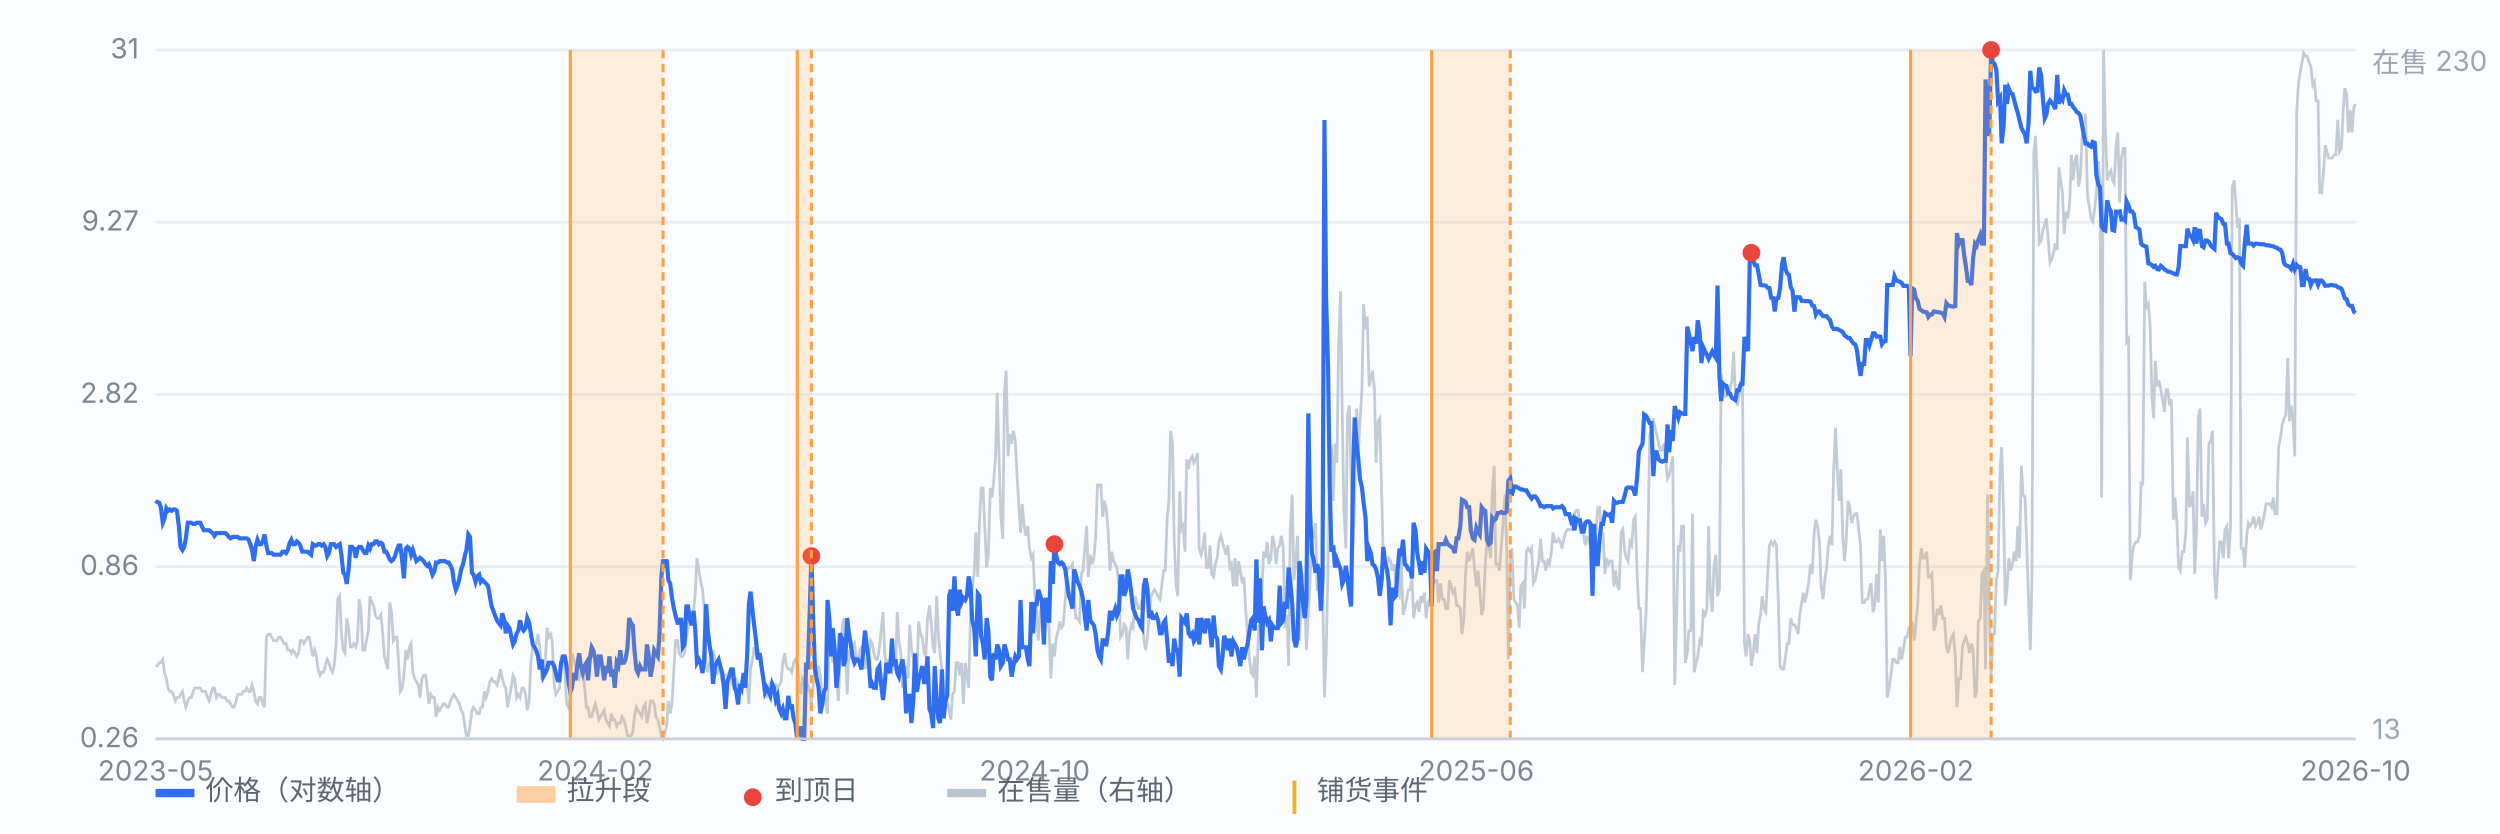
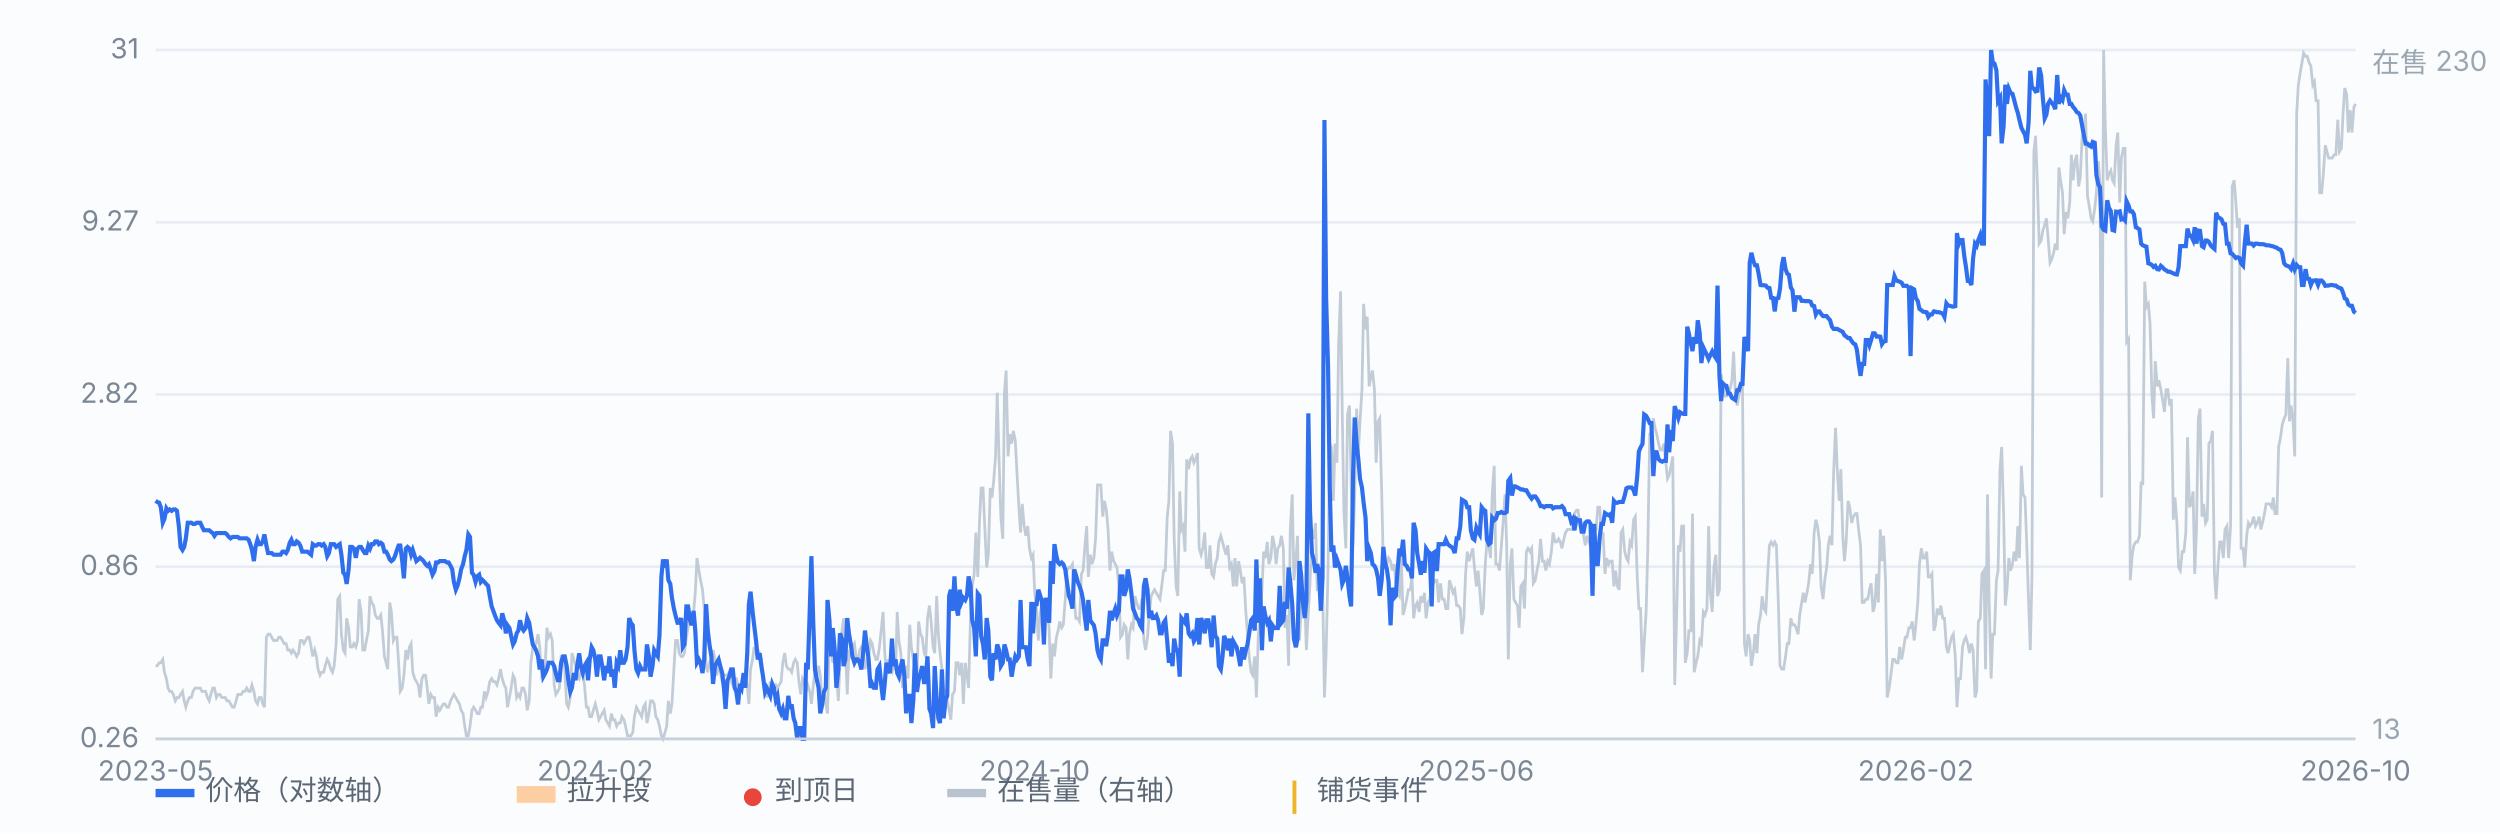
<svg xmlns="http://www.w3.org/2000/svg" viewBox="0 0 900 300" preserveAspectRatio="xMidYMid meet" style="width:100%;max-width:900px;height:auto;display:block" font-family="-apple-system,Segoe UI,Microsoft YaHei,sans-serif" font-size="10">
  <rect x="0" y="0" width="900" height="300" fill="#fbfcfe" />
  <line x1="56" y1="266.0" x2="848" y2="266.0" stroke="#e8edf5" stroke-width="1" />
  <text x="50" y="269.0" text-anchor="end" fill="#7b8794">0.26</text>
  <line x1="56" y1="204.0" x2="848" y2="204.0" stroke="#e8edf5" stroke-width="1" />
  <text x="50" y="207.0" text-anchor="end" fill="#7b8794">0.86</text>
  <line x1="56" y1="142.0" x2="848" y2="142.0" stroke="#e8edf5" stroke-width="1" />
  <text x="50" y="145.0" text-anchor="end" fill="#7b8794">2.82</text>
  <line x1="56" y1="80.0" x2="848" y2="80.0" stroke="#e8edf5" stroke-width="1" />
  <text x="50" y="83.0" text-anchor="end" fill="#7b8794">9.27</text>
  <line x1="56" y1="18.0" x2="848" y2="18.0" stroke="#e8edf5" stroke-width="1" />
  <text x="50" y="21.0" text-anchor="end" fill="#7b8794">31</text>
  <path d="M56.0 239.7 L56.6 239.7 L57.3 238.6 L57.9 238.6 L58.6 237.4 L59.2 242.0 L59.9 244.3 L60.5 247.7 L61.1 248.9 L61.8 248.9 L62.4 250.0 L63.1 252.3 L63.7 251.1 L64.4 251.1 L65.0 250.0 L65.7 248.9 L66.3 252.3 L66.9 254.6 L67.6 252.3 L68.2 251.1 L68.9 251.1 L69.5 248.9 L70.2 247.7 L70.8 247.7 L71.4 247.7 L72.1 247.7 L72.7 248.9 L73.4 248.9 L74.0 248.9 L74.7 251.1 L75.3 252.3 L75.9 250.0 L76.6 247.7 L77.2 247.7 L77.9 251.1 L78.5 250.0 L79.2 250.0 L79.8 251.1 L80.4 251.1 L81.1 251.1 L81.7 252.3 L82.4 252.3 L83.0 253.4 L83.7 254.6 L84.3 254.6 L85.0 252.3 L85.6 250.0 L86.2 250.0 L86.9 250.0 L87.5 248.9 L88.2 248.9 L88.8 247.7 L89.5 248.9 L90.1 248.9 L90.7 246.6 L91.4 248.9 L92.0 252.3 L92.7 253.4 L93.3 251.1 L94.0 251.1 L94.6 253.4 L95.2 254.6 L95.9 229.4 L96.5 228.3 L97.2 228.3 L97.8 229.4 L98.5 230.6 L99.1 230.6 L99.7 230.6 L100.4 229.4 L101.0 229.4 L101.7 230.6 L102.3 231.7 L103.0 231.7 L103.6 234.0 L104.3 234.0 L104.9 235.1 L105.5 234.0 L106.2 235.1 L106.8 236.3 L107.5 235.1 L108.1 230.6 L108.8 230.6 L109.4 231.7 L110.0 230.6 L110.7 229.4 L111.3 229.4 L112.0 232.9 L112.6 236.3 L113.3 234.0 L113.9 236.3 L114.5 240.9 L115.2 243.1 L115.8 242.0 L116.5 242.0 L117.1 239.7 L117.8 237.4 L118.4 238.6 L119.1 240.9 L119.7 242.0 L120.3 239.7 L121.0 231.7 L121.6 215.7 L122.3 214.6 L122.9 228.3 L123.6 234.0 L124.2 235.1 L124.8 222.6 L125.5 226.0 L126.1 232.9 L126.8 232.9 L127.4 231.7 L128.1 232.9 L128.7 230.6 L129.3 215.7 L130.0 220.3 L130.6 234.0 L131.3 234.0 L131.9 230.6 L132.6 227.1 L133.2 214.6 L133.8 216.9 L134.5 218.0 L135.1 221.4 L135.8 222.6 L136.4 222.6 L137.1 221.4 L137.7 227.1 L138.4 236.3 L139.0 238.6 L139.6 240.9 L140.3 216.9 L140.9 220.3 L141.6 230.6 L142.2 229.4 L142.9 229.4 L143.5 238.6 L144.1 248.9 L144.8 247.7 L145.4 243.1 L146.1 234.0 L146.7 237.4 L147.4 232.9 L148.0 231.7 L148.6 242.0 L149.3 244.3 L149.9 245.4 L150.6 246.6 L151.2 251.1 L151.9 244.3 L152.5 243.1 L153.2 243.1 L153.8 247.7 L154.4 253.4 L155.1 250.0 L155.7 251.1 L156.4 251.1 L157.0 258.0 L157.7 254.6 L158.3 255.7 L158.9 254.6 L159.6 253.4 L160.2 253.4 L160.9 254.6 L161.5 254.6 L162.2 252.3 L162.8 251.1 L163.4 250.0 L164.1 251.1 L164.7 252.3 L165.4 253.4 L166.0 255.7 L166.7 256.9 L167.3 261.4 L167.9 264.9 L168.6 264.9 L169.2 261.4 L169.9 255.7 L170.5 254.6 L171.2 255.7 L171.8 256.9 L172.5 256.9 L173.1 254.6 L173.7 254.6 L174.4 248.9 L175.0 251.1 L175.7 248.9 L176.3 245.4 L177.0 244.3 L177.6 245.4 L178.2 245.4 L178.9 246.6 L179.5 244.3 L180.2 240.9 L180.8 244.3 L181.5 246.6 L182.1 247.7 L182.7 254.6 L183.4 251.1 L184.0 247.7 L184.7 243.1 L185.3 244.3 L186.0 251.1 L186.6 250.0 L187.2 251.1 L187.9 247.7 L188.5 247.7 L189.2 250.0 L189.8 255.7 L190.5 252.3 L191.1 238.6 L191.8 232.9 L192.4 232.9 L193.0 231.7 L193.7 228.3 L194.3 232.9 L195.0 243.1 L195.6 242.0 L196.3 238.6 L196.9 226.0 L197.5 229.4 L198.2 228.3 L198.8 230.6 L199.5 246.6 L200.1 250.0 L200.8 248.9 L201.4 247.7 L202.0 236.3 L202.7 236.3 L203.3 240.9 L204.0 253.4 L204.6 254.6 L205.3 251.1 L205.9 235.1 L206.6 237.4 L207.2 239.7 L207.8 243.1 L208.5 244.3 L209.1 242.0 L209.8 242.0 L210.4 246.6 L211.1 254.6 L211.7 254.6 L212.3 258.0 L213.0 258.0 L213.6 255.7 L214.3 253.4 L214.9 255.7 L215.6 259.1 L216.2 258.0 L216.8 256.9 L217.5 255.7 L218.1 259.1 L218.8 260.3 L219.4 261.4 L220.1 256.9 L220.7 259.1 L221.3 259.1 L222.0 261.4 L222.6 260.3 L223.3 260.3 L223.9 258.0 L224.6 259.1 L225.2 261.4 L225.9 264.9 L226.5 264.9 L227.1 264.9 L227.8 263.7 L228.4 258.0 L229.1 254.6 L229.7 255.7 L230.4 256.9 L231.0 258.0 L231.6 254.6 L232.3 253.4 L232.9 260.3 L233.6 256.9 L234.2 252.3 L234.9 252.3 L235.5 253.4 L236.1 258.0 L236.8 259.1 L237.4 261.4 L238.1 264.9 L238.7 266.0 L239.4 263.7 L240.0 261.4 L240.6 252.3 L241.3 256.9 L241.9 253.4 L242.6 240.9 L243.2 230.6 L243.9 230.6 L244.5 235.1 L245.2 236.3 L245.8 236.3 L246.4 235.1 L247.1 229.4 L247.7 226.0 L248.4 221.4 L249.0 221.4 L249.7 220.3 L250.3 213.4 L250.9 200.9 L251.6 205.4 L252.2 208.9 L252.9 212.3 L253.5 219.1 L254.2 239.7 L254.8 242.0 L255.4 238.6 L256.1 237.4 L256.7 234.0 L257.4 237.4 L258.0 243.1 L258.7 239.7 L259.3 242.0 L260.0 245.4 L260.6 243.1 L261.2 243.1 L261.9 243.1 L262.5 242.0 L263.2 245.4 L263.8 246.6 L264.5 244.3 L265.1 244.3 L265.7 246.6 L266.4 248.9 L267.0 245.4 L267.7 245.4 L268.3 244.3 L269.0 246.6 L269.6 253.4 L270.2 240.9 L270.9 237.4 L271.5 232.9 L272.2 235.1 L272.8 234.0 L273.5 235.1 L274.1 237.4 L274.7 244.3 L275.4 247.7 L276.0 251.1 L276.7 248.9 L277.3 245.4 L278.0 247.7 L278.6 247.7 L279.3 246.6 L279.9 247.7 L280.5 246.6 L281.2 245.4 L281.8 238.6 L282.5 235.1 L283.1 239.7 L283.8 240.9 L284.4 240.9 L285.0 242.0 L285.7 238.6 L286.3 237.4 L287.0 238.6 L287.6 245.4 L288.3 250.0 L288.9 244.3 L289.5 245.4 L290.2 248.9 L290.8 246.6 L291.5 248.9 L292.1 253.4 L292.8 246.6 L293.4 240.9 L294.1 243.1 L294.7 239.7 L295.3 243.1 L296.0 252.3 L296.6 248.9 L297.3 253.4 L297.9 256.9 L298.6 228.3 L299.2 232.9 L299.8 238.6 L300.5 234.0 L301.1 242.0 L301.8 252.3 L302.4 238.6 L303.1 227.1 L303.7 222.6 L304.3 231.7 L305.0 250.0 L305.6 235.1 L306.3 236.3 L306.9 232.9 L307.6 231.7 L308.2 236.3 L308.8 238.6 L309.5 234.0 L310.1 232.9 L310.8 234.0 L311.4 240.9 L312.1 237.4 L312.7 237.4 L313.4 230.6 L314.0 231.7 L314.6 235.1 L315.3 237.4 L315.9 237.4 L316.6 232.9 L317.2 227.1 L317.9 220.3 L318.5 235.1 L319.1 240.9 L319.8 237.4 L320.4 240.9 L321.1 242.0 L321.7 239.7 L322.4 240.9 L323.0 220.3 L323.6 230.6 L324.3 235.1 L324.9 247.7 L325.6 243.1 L326.2 239.7 L326.9 244.3 L327.5 224.9 L328.1 232.9 L328.8 237.4 L329.4 240.9 L330.1 244.3 L330.7 223.7 L331.4 228.3 L332.0 229.4 L332.7 235.1 L333.3 236.3 L333.9 222.6 L334.6 218.0 L335.2 223.7 L335.9 232.9 L336.5 235.1 L337.2 214.6 L337.8 228.3 L338.4 235.1 L339.1 240.9 L339.7 247.7 L340.4 248.9 L341.0 252.3 L341.7 255.7 L342.3 259.1 L342.9 250.0 L343.6 248.9 L344.2 238.6 L344.9 238.6 L345.5 243.1 L346.2 238.6 L346.8 253.4 L347.5 238.6 L348.1 243.1 L348.7 247.7 L349.4 221.4 L350.0 211.1 L350.7 206.6 L351.3 191.7 L352.0 207.7 L352.6 188.3 L353.2 175.7 L353.9 175.7 L354.5 189.4 L355.2 204.3 L355.8 199.7 L356.5 175.7 L357.1 179.1 L357.7 173.4 L358.4 164.3 L359.0 141.4 L359.7 166.6 L360.3 186.0 L361.0 194.0 L361.6 141.4 L362.2 133.4 L362.9 164.3 L363.5 156.3 L364.2 159.7 L364.8 155.1 L365.5 158.6 L366.1 170.0 L366.8 182.6 L367.4 191.7 L368.0 181.4 L368.7 189.4 L369.3 192.9 L370.0 189.4 L370.6 197.4 L371.3 200.9 L371.9 199.7 L372.5 213.4 L373.2 220.3 L373.8 230.6 L374.5 220.3 L375.1 218.0 L375.8 219.1 L376.4 220.3 L377.0 215.7 L377.7 227.1 L378.3 244.3 L379.0 231.7 L379.6 236.3 L380.3 229.4 L380.9 227.1 L381.5 223.7 L382.2 226.0 L382.8 224.9 L383.5 215.7 L384.1 205.4 L384.8 204.3 L385.4 204.3 L386.1 203.1 L386.7 214.6 L387.3 222.6 L388.0 222.6 L388.6 223.7 L389.3 206.6 L389.9 205.4 L390.6 196.3 L391.2 189.4 L391.8 207.7 L392.5 199.7 L393.1 203.1 L393.8 200.9 L394.4 194.0 L395.1 174.6 L395.7 174.6 L396.3 174.6 L397.0 186.0 L397.6 180.3 L398.3 183.7 L398.9 190.6 L399.6 205.4 L400.2 198.6 L400.9 202.0 L401.5 203.1 L402.1 204.3 L402.8 211.1 L403.4 229.4 L404.1 228.3 L404.7 224.9 L405.4 226.0 L406.0 237.4 L406.6 228.3 L407.3 224.9 L407.9 226.0 L408.6 214.6 L409.2 216.9 L409.9 219.1 L410.5 219.1 L411.1 215.7 L411.8 230.6 L412.4 234.0 L413.1 229.4 L413.7 221.4 L414.4 214.6 L415.0 213.4 L415.6 212.3 L416.3 213.4 L416.9 214.6 L417.6 215.7 L418.2 211.1 L418.9 205.4 L419.5 205.4 L420.2 186.0 L420.8 180.3 L421.4 155.1 L422.1 159.7 L422.7 194.0 L423.4 211.1 L424.0 214.6 L424.7 176.9 L425.3 190.6 L425.9 189.4 L426.6 198.6 L427.2 165.4 L427.9 168.9 L428.5 165.4 L429.2 164.3 L429.8 166.6 L430.4 165.4 L431.1 163.1 L431.7 197.4 L432.4 199.7 L433.0 197.4 L433.7 191.7 L434.3 204.3 L435.0 204.3 L435.6 196.3 L436.2 206.6 L436.9 207.7 L437.5 203.1 L438.2 200.9 L438.8 195.1 L439.5 192.9 L440.1 195.1 L440.7 197.4 L441.4 199.7 L442.0 196.3 L442.7 204.3 L443.3 203.1 L444.0 211.1 L444.6 200.9 L445.2 211.1 L445.9 202.0 L446.5 205.4 L447.2 210.0 L447.8 207.7 L448.5 220.3 L449.1 228.3 L449.7 236.3 L450.4 242.0 L451.0 243.1 L451.7 236.3 L452.3 251.1 L453.0 228.3 L453.6 222.6 L454.3 212.3 L454.9 198.6 L455.5 200.9 L456.2 195.1 L456.8 203.1 L457.5 200.9 L458.1 192.9 L458.8 196.3 L459.4 203.1 L460.0 197.4 L460.7 196.3 L461.3 192.9 L462.0 197.4 L462.6 226.0 L463.3 221.4 L463.9 239.7 L464.5 190.6 L465.2 178.0 L465.8 208.9 L466.5 202.0 L467.1 192.9 L467.8 230.6 L468.4 219.1 L469.0 220.3 L469.7 215.7 L470.3 234.0 L471.0 220.3 L471.6 210.0 L472.3 190.6 L472.9 194.0 L473.6 188.3 L474.2 212.3 L474.8 212.3 L475.5 204.3 L476.1 208.9 L476.8 251.1 L477.4 235.1 L478.1 204.3 L478.7 159.7 L479.3 160.9 L480.0 180.3 L480.6 159.7 L481.3 166.6 L481.9 124.3 L482.6 104.9 L483.2 148.3 L483.8 183.7 L484.5 197.4 L485.1 149.4 L485.8 146.0 L486.4 173.4 L487.1 196.3 L487.7 178.0 L488.4 147.1 L489.0 163.1 L489.6 151.7 L490.3 140.3 L490.9 109.4 L491.6 118.6 L492.2 114.0 L492.9 139.1 L493.5 135.7 L494.1 133.4 L494.8 140.3 L495.4 166.6 L496.1 151.7 L496.7 150.6 L497.4 176.9 L498.0 203.1 L498.6 203.1 L499.3 203.1 L499.9 200.9 L500.6 202.0 L501.2 205.4 L501.9 203.1 L502.5 210.0 L503.1 213.4 L503.8 214.6 L504.4 199.7 L505.1 221.4 L505.7 219.1 L506.4 215.7 L507.0 212.3 L507.7 212.3 L508.3 207.7 L508.9 222.6 L509.6 218.0 L510.2 216.9 L510.9 220.3 L511.5 214.6 L512.2 216.9 L512.8 213.4 L513.4 222.6 L514.1 216.9 L514.7 215.7 L515.4 211.1 L516.0 210.0 L516.7 208.9 L517.3 208.9 L517.9 216.9 L518.6 210.0 L519.2 215.7 L519.9 215.7 L520.5 219.1 L521.2 219.1 L521.8 208.9 L522.5 211.1 L523.1 213.4 L523.7 212.3 L524.4 218.0 L525.0 218.0 L525.7 219.1 L526.3 228.3 L527.0 222.6 L527.6 206.6 L528.2 198.6 L528.9 202.0 L529.5 199.7 L530.2 197.4 L530.8 204.3 L531.5 211.1 L532.1 205.4 L532.7 212.3 L533.4 221.4 L534.0 219.1 L534.7 203.1 L535.3 195.1 L536.0 196.3 L536.6 200.9 L537.2 178.0 L537.9 167.7 L538.5 203.1 L539.2 203.1 L539.8 205.4 L540.5 196.3 L541.1 188.3 L541.8 178.0 L542.4 196.3 L543.0 237.4 L543.7 203.1 L544.3 197.4 L545.0 215.7 L545.6 216.9 L546.3 218.0 L546.9 226.0 L547.5 211.1 L548.2 210.0 L548.8 219.1 L549.5 198.6 L550.1 197.4 L550.8 198.6 L551.4 197.4 L552.0 210.0 L552.7 208.9 L553.3 205.4 L554.0 202.0 L554.6 194.0 L555.3 202.0 L555.9 202.0 L556.5 205.4 L557.2 202.0 L557.8 203.1 L558.5 198.6 L559.1 191.7 L559.8 195.1 L560.4 195.1 L561.1 194.0 L561.7 195.1 L562.3 197.4 L563.0 194.0 L563.6 191.7 L564.3 190.6 L564.9 190.6 L565.6 190.6 L566.2 190.6 L566.8 184.9 L567.5 183.7 L568.1 183.7 L568.8 189.4 L569.4 189.4 L570.1 192.9 L570.7 196.3 L571.3 192.9 L572.0 195.1 L572.6 194.0 L573.3 191.7 L573.9 191.7 L574.6 190.6 L575.2 182.6 L575.9 182.6 L576.5 194.0 L577.1 191.7 L577.8 206.6 L578.4 200.9 L579.1 203.1 L579.7 202.0 L580.4 202.0 L581.0 211.1 L581.6 205.4 L582.3 211.1 L582.9 212.3 L583.6 191.7 L584.2 190.6 L584.9 198.6 L585.5 200.9 L586.1 202.0 L586.8 195.1 L587.4 196.3 L588.1 187.1 L588.7 186.0 L589.4 207.7 L590.0 219.1 L590.6 219.1 L591.3 242.0 L591.9 231.7 L592.6 220.3 L593.2 197.4 L593.9 156.3 L594.5 155.1 L595.2 150.6 L595.8 154.0 L596.4 156.3 L597.1 159.7 L597.7 162.0 L598.4 162.0 L599.0 159.7 L599.7 166.6 L600.3 172.3 L600.9 171.1 L601.6 167.7 L602.2 164.3 L602.9 246.6 L603.5 224.9 L604.2 196.3 L604.8 198.6 L605.4 189.4 L606.1 189.4 L606.7 238.6 L607.4 235.1 L608.0 227.1 L608.7 227.1 L609.3 184.9 L609.9 242.0 L610.6 238.6 L611.2 236.3 L611.9 230.6 L612.5 231.7 L613.2 220.3 L613.8 221.4 L614.5 219.1 L615.1 189.4 L615.7 213.4 L616.4 220.3 L617.0 204.3 L617.7 199.7 L618.3 214.6 L619.0 212.3 L619.6 134.6 L620.2 139.1 L620.9 142.6 L621.5 142.6 L622.2 141.4 L622.8 140.3 L623.5 136.9 L624.1 126.6 L624.7 141.4 L625.4 146.0 L626.0 142.6 L626.7 139.1 L627.3 139.1 L628.0 231.7 L628.6 236.3 L629.3 228.3 L629.9 230.6 L630.5 239.7 L631.2 235.1 L631.8 228.3 L632.5 235.1 L633.1 224.9 L633.8 221.4 L634.4 214.6 L635.0 219.1 L635.7 220.3 L636.3 207.7 L637.0 196.3 L637.6 195.1 L638.3 196.3 L638.9 195.1 L639.5 196.3 L640.2 216.9 L640.8 239.7 L641.5 240.9 L642.1 240.9 L642.8 236.3 L643.4 231.7 L644.0 231.7 L644.7 222.6 L645.3 224.9 L646.0 224.9 L646.6 226.0 L647.3 228.3 L647.9 221.4 L648.6 216.9 L649.2 213.4 L649.8 216.9 L650.5 213.4 L651.1 210.0 L651.8 203.1 L652.4 206.6 L653.1 191.7 L653.7 187.1 L654.3 189.4 L655.0 195.1 L655.6 211.1 L656.3 215.7 L656.9 208.9 L657.6 204.3 L658.2 196.3 L658.8 192.9 L659.5 196.3 L660.1 170.0 L660.8 154.0 L661.4 168.9 L662.1 180.3 L662.7 168.9 L663.4 192.9 L664.0 202.0 L664.6 195.1 L665.3 180.3 L665.9 182.6 L666.6 188.3 L667.2 186.0 L667.9 184.9 L668.5 184.9 L669.1 190.6 L669.8 196.3 L670.4 216.9 L671.1 216.9 L671.7 215.7 L672.4 215.7 L673.0 212.3 L673.6 210.0 L674.3 220.3 L674.9 218.0 L675.6 206.6 L676.2 216.9 L676.9 190.6 L677.5 202.0 L678.1 192.9 L678.8 208.9 L679.4 251.1 L680.1 247.7 L680.7 243.1 L681.4 237.4 L682.0 237.4 L682.7 238.6 L683.3 238.6 L683.9 232.9 L684.6 237.4 L685.2 234.0 L685.9 229.4 L686.5 229.4 L687.2 226.0 L687.8 226.0 L688.4 223.7 L689.1 230.6 L689.7 224.9 L690.4 216.9 L691.0 203.1 L691.7 197.4 L692.3 200.9 L692.9 200.9 L693.6 198.6 L694.2 207.7 L694.9 207.7 L695.5 206.6 L696.2 227.1 L696.8 224.9 L697.4 219.1 L698.1 221.4 L698.7 218.0 L699.4 222.6 L700.0 222.6 L700.7 232.9 L701.3 235.1 L702.0 231.7 L702.6 229.4 L703.2 228.3 L703.9 236.3 L704.5 254.6 L705.2 244.3 L705.8 244.3 L706.5 232.9 L707.1 230.6 L707.7 229.4 L708.4 231.7 L709.0 235.1 L709.7 231.7 L710.3 234.0 L711.0 251.1 L711.6 248.9 L712.2 223.7 L712.9 222.6 L713.5 206.6 L714.2 205.4 L714.8 240.9 L715.5 178.0 L716.1 216.9 L716.8 244.3 L717.4 228.3 L718.0 228.3 L718.7 208.9 L719.3 205.4 L720.0 168.9 L720.6 160.9 L721.3 184.9 L721.9 218.0 L722.5 212.3 L723.2 200.9 L723.8 205.4 L724.5 203.1 L725.1 198.6 L725.8 202.0 L726.4 189.4 L727.0 200.9 L727.7 167.7 L728.3 178.0 L729.0 179.1 L729.6 195.1 L730.3 216.9 L730.9 234.0 L731.5 207.7 L732.2 54.6 L732.8 48.9 L733.5 67.1 L734.1 87.7 L734.8 86.6 L735.4 83.1 L736.1 80.9 L736.7 78.6 L737.3 85.4 L738.0 94.6 L738.6 93.4 L739.3 91.1 L739.9 87.7 L740.6 90.0 L741.2 60.3 L741.8 64.9 L742.5 69.4 L743.1 84.3 L743.8 76.3 L744.4 78.6 L745.1 72.9 L745.7 55.7 L746.3 64.9 L747.0 58.0 L747.6 55.7 L748.3 67.1 L748.9 63.7 L749.6 48.9 L750.2 48.9 L750.8 40.9 L751.5 70.6 L752.1 74.0 L752.8 78.6 L753.4 79.7 L754.1 75.1 L754.7 69.4 L755.4 58.0 L756.0 66.0 L756.6 179.1 L757.3 18.0 L757.9 45.4 L758.6 64.9 L759.2 62.6 L759.9 61.4 L760.5 64.9 L761.1 66.0 L761.8 52.3 L762.4 47.7 L763.1 72.9 L763.7 56.9 L764.4 53.4 L765.0 53.4 L765.6 123.1 L766.3 122.0 L766.9 208.9 L767.6 199.7 L768.2 196.3 L768.9 195.1 L769.5 195.1 L770.2 192.9 L770.8 173.4 L771.4 174.6 L772.1 101.4 L772.7 110.6 L773.4 109.4 L774.0 116.3 L774.7 142.6 L775.3 150.6 L775.9 130.0 L776.6 139.1 L777.2 136.9 L777.9 140.3 L778.5 143.7 L779.2 148.3 L779.8 140.3 L780.4 140.3 L781.1 146.0 L781.7 143.7 L782.4 187.1 L783.0 179.1 L783.7 188.3 L784.3 204.3 L784.9 205.4 L785.6 198.6 L786.2 198.6 L786.9 191.7 L787.5 157.4 L788.2 182.6 L788.8 181.4 L789.5 176.9 L790.1 206.6 L790.7 191.7 L791.4 150.6 L792.0 147.1 L792.7 186.0 L793.3 181.4 L794.0 188.3 L794.6 187.1 L795.2 159.7 L795.9 158.6 L796.5 155.1 L797.2 206.6 L797.8 215.7 L798.5 203.1 L799.1 195.1 L799.7 195.1 L800.4 200.9 L801.0 190.6 L801.7 189.4 L802.3 200.9 L803.0 189.4 L803.6 67.1 L804.3 64.9 L804.9 72.9 L805.5 82.0 L806.2 78.6 L806.8 197.4 L807.5 197.4 L808.1 204.3 L808.8 192.9 L809.4 188.3 L810.0 189.4 L810.7 188.3 L811.3 186.0 L812.0 189.4 L812.6 188.3 L813.3 186.0 L813.9 190.6 L814.5 188.3 L815.2 184.9 L815.8 181.4 L816.5 181.4 L817.1 181.4 L817.8 182.6 L818.4 179.1 L819.0 184.9 L819.7 184.9 L820.3 160.9 L821.0 157.4 L821.6 152.9 L822.3 150.6 L822.9 149.4 L823.6 128.9 L824.2 151.7 L824.8 146.0 L825.5 151.7 L826.1 164.3 L826.8 40.9 L827.4 30.6 L828.1 26.0 L828.7 22.6 L829.3 19.1 L830.0 20.3 L830.6 20.3 L831.3 22.6 L831.9 23.7 L832.6 30.6 L833.2 29.4 L833.8 36.3 L834.5 36.3 L835.1 69.4 L835.8 69.4 L836.4 62.6 L837.1 52.3 L837.7 54.6 L838.3 56.9 L839.0 56.9 L839.6 56.9 L840.3 55.7 L840.9 55.7 L841.6 43.1 L842.2 54.6 L842.9 53.4 L843.5 40.9 L844.1 31.7 L844.8 34.0 L845.4 47.7 L846.1 39.7 L846.7 47.7 L847.4 38.6 L848.0 37.4" fill="none" stroke="#b9c3cf" stroke-width="1" opacity="0.85" />
  <text x="854" y="26" fill="#9aa6b2">在售 230</text>
  <text x="854" y="266" fill="#9aa6b2">13</text>
  <path d="M56.0 180.3 L56.6 180.7 L57.3 181.0 L57.9 182.6 L58.6 188.2 L59.2 186.8 L59.9 183.0 L60.5 183.9 L61.1 183.4 L61.8 183.9 L62.4 183.4 L63.1 183.4 L63.7 183.9 L64.4 189.5 L65.0 196.9 L65.7 198.0 L66.3 196.9 L66.9 193.8 L67.6 188.2 L68.2 188.2 L68.9 188.2 L69.5 188.6 L70.2 188.6 L70.8 188.2 L71.4 188.2 L72.1 188.2 L72.7 189.5 L73.4 190.9 L74.0 190.9 L74.7 190.9 L75.3 190.9 L75.9 191.4 L76.6 191.9 L77.2 192.9 L77.9 191.9 L78.5 191.9 L79.2 191.9 L79.8 191.9 L80.4 191.9 L81.1 191.9 L81.7 192.4 L82.4 193.3 L83.0 193.8 L83.7 193.3 L84.3 193.3 L85.0 193.3 L85.6 193.3 L86.2 193.8 L86.9 193.8 L87.5 193.8 L88.2 193.8 L88.8 193.8 L89.5 194.3 L90.1 195.9 L90.7 198.0 L91.4 202.0 L92.0 196.9 L92.7 194.3 L93.3 195.9 L94.0 195.9 L94.6 194.9 L95.2 192.4 L95.9 196.4 L96.5 199.1 L97.2 199.1 L97.8 199.1 L98.5 199.7 L99.1 199.7 L99.7 199.7 L100.4 199.7 L101.0 199.7 L101.7 198.6 L102.3 198.6 L103.0 199.1 L103.6 198.0 L104.3 195.4 L104.9 194.3 L105.5 195.9 L106.2 195.9 L106.8 194.9 L107.5 195.4 L108.1 196.4 L108.8 198.6 L109.4 198.6 L110.0 198.6 L110.7 198.6 L111.3 199.1 L112.0 199.7 L112.6 195.9 L113.3 196.4 L113.9 196.4 L114.5 195.9 L115.2 195.9 L115.8 196.4 L116.5 195.9 L117.1 196.9 L117.8 200.2 L118.4 199.1 L119.1 195.9 L119.7 195.9 L120.3 195.9 L121.0 196.9 L121.6 196.4 L122.3 195.9 L122.9 199.7 L123.6 206.2 L124.2 206.9 L124.8 210.2 L125.5 205.0 L126.1 196.9 L126.8 196.9 L127.4 197.5 L128.1 200.8 L128.7 197.5 L129.3 196.9 L130.0 196.9 L130.6 198.0 L131.3 199.1 L131.9 199.1 L132.6 196.4 L133.2 197.5 L133.8 195.9 L134.5 195.9 L135.1 194.9 L135.8 194.9 L136.4 195.9 L137.1 195.4 L137.7 195.9 L138.4 198.6 L139.0 198.6 L139.6 199.7 L140.3 201.4 L140.9 202.0 L141.6 201.4 L142.2 200.2 L142.9 198.0 L143.5 196.4 L144.1 196.4 L144.8 202.0 L145.4 208.2 L146.1 197.5 L146.7 196.9 L147.4 197.5 L148.0 199.7 L148.6 198.0 L149.3 200.2 L149.9 202.0 L150.6 201.4 L151.2 200.8 L151.9 201.4 L152.5 202.0 L153.2 203.1 L153.8 203.7 L154.4 203.1 L155.1 205.0 L155.7 206.9 L156.4 205.6 L157.0 202.5 L157.7 202.5 L158.3 202.0 L158.9 202.0 L159.6 202.0 L160.2 202.0 L160.9 202.5 L161.5 202.5 L162.2 203.7 L162.8 205.0 L163.4 209.5 L164.1 212.3 L164.7 210.9 L165.4 208.2 L166.0 205.0 L166.7 203.1 L167.3 200.2 L167.9 198.0 L168.6 192.4 L169.2 193.3 L169.9 206.2 L170.5 206.9 L171.2 209.5 L171.8 207.5 L172.5 206.9 L173.1 209.5 L173.7 208.8 L174.4 209.5 L175.0 210.2 L175.7 210.9 L176.3 214.5 L177.0 218.3 L177.6 219.9 L178.2 221.6 L178.9 223.3 L179.5 224.2 L180.2 225.1 L180.8 220.8 L181.5 223.3 L182.1 228.0 L182.7 225.1 L183.4 226.1 L184.0 228.9 L184.7 232.0 L185.3 230.9 L186.0 228.0 L186.6 227.0 L187.2 223.3 L187.9 226.1 L188.5 227.0 L189.2 226.1 L189.8 222.5 L190.5 224.2 L191.1 228.0 L191.8 232.0 L192.4 233.0 L193.0 234.1 L193.7 236.3 L194.3 241.0 L195.0 237.4 L195.6 243.6 L196.3 242.3 L196.9 241.0 L197.5 238.6 L198.2 238.6 L198.8 238.6 L199.5 239.8 L200.1 242.3 L200.8 244.9 L201.4 244.9 L202.0 238.6 L202.7 236.3 L203.3 236.3 L204.0 239.8 L204.6 244.9 L205.3 249.1 L205.9 247.6 L206.6 242.3 L207.2 244.9 L207.8 239.8 L208.5 235.2 L209.1 239.8 L209.8 242.3 L210.4 239.8 L211.1 238.6 L211.7 244.9 L212.3 237.4 L213.0 233.0 L213.6 234.1 L214.3 237.4 L214.9 243.6 L215.6 236.3 L216.2 236.3 L216.8 239.8 L217.5 244.9 L218.1 239.8 L218.8 242.3 L219.4 236.3 L220.1 243.6 L220.7 241.0 L221.3 247.6 L222.0 238.6 L222.6 239.8 L223.3 234.1 L223.9 238.6 L224.6 238.6 L225.2 237.4 L225.9 233.0 L226.5 222.5 L227.1 224.2 L227.8 225.1 L228.4 234.1 L229.1 241.0 L229.7 242.3 L230.4 239.8 L231.0 241.0 L231.6 241.0 L232.3 241.0 L232.9 232.0 L233.6 236.3 L234.2 243.6 L234.9 239.8 L235.5 234.1 L236.1 235.2 L236.8 236.3 L237.4 228.9 L238.1 207.5 L238.7 201.4 L239.4 204.3 L240.0 201.4 L240.6 208.8 L241.3 210.2 L241.9 215.2 L242.6 219.1 L243.2 221.6 L243.9 224.2 L244.5 224.2 L245.2 222.5 L245.8 233.0 L246.4 232.0 L247.1 218.3 L247.7 218.3 L248.4 223.3 L249.0 225.1 L249.7 219.9 L250.3 227.0 L250.9 238.6 L251.6 237.4 L252.2 238.6 L252.9 242.3 L253.5 237.4 L254.2 217.5 L254.8 227.0 L255.4 232.0 L256.1 236.3 L256.7 246.2 L257.4 239.8 L258.0 238.6 L258.7 237.4 L259.3 239.8 L260.0 242.3 L260.6 247.6 L261.2 255.2 L261.9 244.9 L262.5 243.6 L263.2 241.0 L263.8 241.0 L264.5 247.6 L265.1 249.1 L265.7 253.6 L266.4 246.2 L267.0 247.6 L267.7 242.3 L268.3 247.6 L269.0 235.2 L269.6 217.5 L270.2 213.0 L270.9 219.9 L271.5 225.1 L272.2 230.9 L272.8 237.4 L273.5 235.2 L274.1 239.8 L274.7 243.6 L275.4 249.1 L276.0 247.6 L276.7 249.1 L277.3 250.5 L278.0 246.2 L278.6 247.6 L279.3 252.0 L279.9 250.5 L280.5 255.2 L281.2 256.8 L281.8 255.2 L282.5 258.6 L283.1 258.6 L283.8 250.5 L284.4 255.2 L285.0 253.6 L285.7 258.6 L286.3 260.3 L287.0 266.0 L287.6 262.1 L288.3 262.1 L288.9 266.0 L289.5 266.0 L290.2 238.6 L290.8 241.0 L291.5 219.9 L292.1 200.2 L292.8 225.1 L293.4 241.0 L294.1 244.9 L294.7 247.6 L295.3 256.8 L296.0 253.6 L296.6 249.1 L297.3 247.6 L297.9 216.0 L298.6 223.3 L299.2 236.3 L299.8 226.1 L300.5 234.1 L301.1 247.6 L301.8 241.0 L302.4 228.0 L303.1 229.9 L303.7 239.8 L304.3 237.4 L305.0 222.5 L305.6 228.0 L306.3 232.0 L306.9 236.3 L307.6 238.6 L308.2 237.4 L308.8 237.4 L309.5 238.6 L310.1 241.0 L310.8 234.1 L311.4 227.0 L312.1 233.0 L312.7 237.4 L313.4 247.6 L314.0 246.2 L314.6 247.6 L315.3 247.6 L315.9 241.0 L316.6 239.8 L317.2 246.2 L317.9 252.0 L318.5 246.2 L319.1 238.6 L319.8 241.0 L320.4 242.3 L321.1 229.9 L321.7 239.8 L322.4 237.4 L323.0 242.3 L323.6 243.6 L324.3 239.8 L324.9 237.4 L325.6 243.6 L326.2 256.8 L326.9 250.5 L327.5 250.5 L328.1 260.3 L328.8 252.0 L329.4 235.2 L330.1 249.1 L330.7 244.9 L331.4 242.3 L332.0 239.8 L332.7 246.2 L333.3 243.6 L333.9 236.3 L334.6 255.2 L335.2 256.8 L335.9 262.1 L336.5 239.8 L337.2 252.0 L337.8 258.6 L338.4 260.3 L339.1 241.0 L339.7 258.6 L340.4 252.0 L341.0 250.5 L341.7 214.5 L342.3 212.3 L342.9 219.9 L343.6 207.5 L344.2 218.3 L344.9 221.6 L345.5 212.3 L346.2 216.7 L346.8 215.2 L347.5 216.0 L348.1 214.5 L348.7 207.5 L349.4 210.9 L350.0 223.3 L350.7 226.1 L351.3 236.3 L352.0 213.7 L352.6 214.5 L353.2 228.9 L353.9 232.0 L354.5 237.4 L355.2 222.5 L355.8 227.0 L356.5 243.6 L357.1 244.9 L357.7 235.2 L358.4 237.4 L359.0 232.0 L359.7 234.1 L360.3 239.8 L361.0 238.6 L361.6 232.0 L362.2 234.1 L362.9 237.4 L363.5 237.4 L364.2 243.6 L364.8 239.8 L365.5 236.3 L366.1 237.4 L366.8 236.3 L367.4 216.0 L368.0 233.0 L368.7 233.0 L369.3 233.0 L370.0 237.4 L370.6 239.8 L371.3 216.7 L371.9 228.0 L372.5 217.5 L373.2 217.5 L373.8 212.3 L374.5 214.5 L375.1 216.7 L375.8 232.0 L376.4 215.2 L377.0 219.1 L377.7 224.2 L378.3 202.0 L379.0 210.2 L379.6 195.9 L380.3 200.2 L380.9 202.5 L381.5 203.1 L382.2 202.5 L382.8 203.1 L383.5 205.0 L384.1 209.5 L384.8 214.5 L385.4 216.0 L386.1 219.1 L386.7 205.0 L387.3 206.9 L388.0 209.5 L388.6 210.9 L389.3 213.0 L389.9 216.0 L390.6 222.5 L391.2 227.0 L391.8 216.0 L392.5 223.3 L393.1 224.2 L393.8 225.1 L394.4 228.0 L395.1 234.1 L395.7 236.3 L396.3 237.4 L397.0 229.9 L397.6 232.0 L398.3 232.0 L398.9 228.0 L399.6 219.9 L400.2 223.3 L400.9 220.8 L401.5 219.1 L402.1 221.6 L402.8 219.9 L403.4 207.5 L404.1 207.5 L404.7 214.5 L405.4 212.3 L406.0 205.0 L406.6 208.2 L407.3 213.7 L407.9 219.1 L408.6 220.8 L409.2 222.5 L409.9 223.3 L410.5 225.1 L411.1 226.1 L411.8 210.9 L412.4 208.2 L413.1 212.3 L413.7 222.5 L414.4 219.9 L415.0 222.5 L415.6 222.5 L416.3 221.6 L416.9 223.3 L417.6 228.0 L418.2 228.0 L418.9 224.2 L419.5 223.3 L420.2 230.9 L420.8 238.6 L421.4 235.2 L422.1 239.8 L422.7 229.9 L423.4 234.1 L424.0 234.1 L424.7 243.6 L425.3 222.5 L425.9 223.3 L426.6 224.2 L427.2 220.8 L427.9 228.0 L428.5 228.9 L429.2 228.0 L429.8 230.9 L430.4 229.9 L431.1 222.5 L431.7 232.0 L432.4 222.5 L433.0 224.2 L433.7 228.0 L434.3 223.3 L435.0 223.3 L435.6 227.0 L436.2 233.0 L436.9 221.6 L437.5 228.9 L438.2 229.9 L438.8 239.8 L439.5 241.0 L440.1 236.3 L440.7 228.9 L441.4 230.9 L442.0 234.1 L442.7 229.9 L443.3 236.3 L444.0 230.9 L444.6 232.0 L445.2 233.0 L445.9 236.3 L446.5 239.8 L447.2 233.0 L447.8 237.4 L448.5 234.1 L449.1 232.0 L449.7 228.0 L450.4 223.3 L451.0 222.5 L451.7 227.0 L452.3 201.4 L453.0 224.2 L453.6 208.2 L454.3 234.1 L454.9 218.3 L455.5 221.6 L456.2 224.2 L456.8 223.3 L457.5 230.9 L458.1 225.1 L458.8 226.1 L459.4 226.1 L460.0 226.1 L460.7 210.9 L461.3 224.2 L462.0 223.3 L462.6 216.7 L463.3 219.1 L463.9 204.3 L464.5 209.5 L465.2 217.5 L465.8 229.9 L466.5 233.0 L467.1 229.9 L467.8 202.0 L468.4 206.9 L469.0 216.7 L469.7 222.5 L470.3 216.0 L471.0 148.8 L471.6 183.9 L472.3 199.1 L472.9 201.4 L473.6 206.2 L474.2 203.1 L474.8 205.6 L475.5 219.9 L476.1 208.2 L476.8 43.2 L477.4 107.2 L478.1 132.2 L478.7 174.8 L479.3 198.6 L480.0 196.4 L480.6 204.3 L481.3 201.4 L481.9 203.1 L482.6 205.0 L483.2 210.2 L483.8 208.8 L484.5 203.7 L485.1 208.2 L485.8 214.5 L486.4 218.3 L487.1 171.4 L487.7 150.3 L488.4 159.8 L489.0 165.3 L489.6 172.4 L490.3 175.5 L490.9 181.0 L491.6 186.4 L492.2 202.0 L492.9 197.5 L493.5 199.1 L494.1 203.1 L494.8 203.7 L495.4 205.0 L496.1 208.2 L496.7 214.5 L497.4 208.8 L498.0 196.9 L498.6 202.5 L499.3 205.0 L499.9 209.5 L500.6 225.1 L501.2 211.6 L501.9 215.2 L502.5 214.5 L503.1 205.6 L503.8 197.5 L504.4 200.2 L505.1 194.3 L505.7 203.1 L506.4 203.7 L507.0 205.0 L507.7 205.0 L508.3 208.2 L508.9 188.2 L509.6 190.9 L510.2 199.1 L510.9 203.1 L511.5 206.9 L512.2 202.0 L512.8 206.2 L513.4 197.5 L514.1 198.6 L514.7 199.1 L515.4 218.3 L516.0 199.1 L516.7 198.6 L517.3 205.6 L517.9 195.9 L518.6 195.9 L519.2 195.9 L519.9 195.9 L520.5 194.3 L521.2 195.9 L521.8 196.4 L522.5 196.9 L523.1 197.5 L523.7 199.1 L524.4 193.8 L525.0 193.8 L525.7 189.5 L526.3 179.9 L527.0 180.3 L527.6 180.7 L528.2 182.6 L528.9 182.6 L529.5 190.9 L530.2 193.8 L530.8 194.3 L531.5 190.0 L532.1 191.4 L532.7 192.4 L533.4 182.6 L534.0 183.4 L534.7 183.9 L535.3 194.3 L536.0 195.9 L536.6 195.4 L537.2 186.4 L537.9 187.3 L538.5 186.8 L539.2 184.7 L539.8 184.7 L540.5 184.3 L541.1 184.7 L541.8 184.7 L542.4 184.3 L543.0 173.1 L543.7 172.1 L544.3 178.4 L545.0 175.1 L545.6 175.1 L546.3 175.5 L546.9 175.8 L547.5 176.2 L548.2 176.2 L548.8 176.5 L549.5 176.5 L550.1 177.6 L550.8 178.7 L551.4 179.5 L552.0 178.7 L552.7 178.7 L553.3 179.5 L554.0 180.7 L554.6 182.2 L555.3 182.2 L555.9 182.6 L556.5 182.2 L557.2 182.2 L557.8 182.2 L558.5 182.2 L559.1 183.0 L559.8 182.6 L560.4 182.6 L561.1 182.6 L561.7 182.6 L562.3 182.2 L563.0 183.0 L563.6 185.1 L564.3 185.1 L564.9 185.1 L565.6 187.7 L566.2 186.8 L566.8 190.9 L567.5 186.8 L568.1 187.3 L568.8 187.3 L569.4 191.4 L570.1 191.4 L570.7 188.2 L571.3 187.7 L572.0 187.7 L572.6 188.6 L573.3 214.5 L573.9 188.6 L574.6 203.1 L575.2 203.1 L575.9 193.3 L576.5 188.6 L577.1 188.6 L577.8 184.7 L578.4 185.1 L579.1 185.5 L579.7 185.1 L580.4 188.2 L581.0 180.3 L581.6 181.0 L582.3 181.0 L582.9 180.7 L583.6 180.7 L584.2 180.7 L584.9 178.4 L585.5 175.8 L586.1 175.5 L586.8 175.5 L587.4 175.5 L588.1 176.5 L588.7 178.4 L589.4 171.4 L590.0 162.5 L590.6 161.1 L591.3 159.8 L591.9 149.2 L592.6 149.7 L593.2 150.8 L593.9 152.3 L594.5 152.3 L595.2 171.4 L595.8 162.8 L596.4 162.8 L597.1 165.3 L597.7 165.9 L598.4 166.2 L599.0 165.9 L599.7 165.9 L600.3 152.8 L600.9 162.8 L601.6 154.8 L602.2 158.8 L602.9 146.2 L603.5 148.2 L604.2 150.5 L604.8 148.4 L605.4 148.8 L606.1 149.0 L606.7 149.0 L607.4 117.6 L608.0 120.1 L608.7 123.7 L609.3 126.4 L609.9 121.4 L610.6 123.7 L611.2 115.3 L611.9 120.0 L612.5 130.7 L613.2 125.1 L613.8 126.4 L614.5 127.8 L615.1 129.2 L615.7 127.9 L616.4 126.5 L617.0 127.8 L617.7 128.9 L618.3 102.8 L619.0 135.3 L619.6 144.4 L620.2 138.0 L620.9 138.7 L621.5 138.9 L622.2 141.7 L622.8 141.7 L623.5 143.2 L624.1 143.6 L624.7 144.0 L625.4 140.5 L626.0 140.5 L626.7 138.2 L627.3 138.2 L628.0 121.3 L628.6 123.7 L629.3 126.4 L629.9 94.6 L630.5 91.0 L631.2 93.9 L631.8 95.5 L632.5 95.5 L633.1 98.5 L633.8 102.6 L634.4 102.7 L635.0 102.7 L635.7 102.8 L636.3 103.6 L637.0 103.7 L637.6 107.2 L638.3 107.3 L638.9 112.1 L639.5 107.5 L640.2 107.3 L640.8 103.9 L641.5 95.4 L642.1 92.6 L642.8 96.9 L643.4 98.5 L644.0 98.9 L644.7 103.5 L645.3 104.5 L646.0 112.2 L646.6 107.0 L647.3 107.0 L647.9 107.0 L648.6 108.3 L649.2 108.3 L649.8 108.4 L650.5 108.4 L651.1 108.4 L651.8 108.6 L652.4 110.0 L653.1 110.2 L653.7 113.2 L654.3 112.1 L655.0 112.1 L655.6 113.0 L656.3 113.8 L656.9 113.8 L657.6 113.8 L658.2 114.6 L658.8 115.2 L659.5 117.6 L660.1 118.4 L660.8 118.4 L661.4 118.4 L662.1 118.8 L662.7 119.1 L663.4 119.5 L664.0 120.7 L664.6 121.1 L665.3 121.7 L665.9 121.7 L666.6 122.8 L667.2 123.6 L667.9 124.0 L668.5 126.0 L669.1 130.8 L669.8 135.3 L670.4 131.0 L671.1 131.0 L671.7 122.4 L672.4 122.4 L673.0 124.3 L673.6 122.4 L674.3 120.0 L674.9 120.0 L675.6 121.2 L676.2 121.1 L676.9 121.2 L677.5 123.9 L678.1 123.0 L678.8 122.8 L679.4 102.6 L680.1 102.6 L680.7 102.6 L681.4 102.6 L682.0 99.4 L682.7 101.0 L683.3 101.2 L683.9 101.4 L684.6 101.8 L685.2 102.9 L685.9 102.9 L686.5 102.9 L687.2 103.6 L687.8 128.2 L688.4 103.8 L689.1 104.2 L689.7 107.3 L690.4 108.4 L691.0 111.2 L691.7 111.7 L692.3 112.2 L692.9 112.3 L693.6 112.4 L694.2 114.1 L694.9 113.2 L695.5 113.2 L696.2 112.1 L696.8 112.2 L697.4 112.4 L698.1 112.4 L698.7 112.6 L699.4 112.9 L700.0 114.1 L700.7 109.2 L701.3 110.0 L702.0 110.1 L702.6 110.3 L703.2 110.4 L703.9 110.2 L704.5 83.9 L705.2 87.8 L705.8 86.4 L706.5 86.4 L707.1 91.9 L707.7 95.8 L708.4 101.1 L709.0 101.1 L709.7 102.6 L710.3 93.1 L711.0 87.7 L711.6 88.5 L712.2 86.4 L712.9 84.6 L713.5 87.7 L714.2 87.7 L714.8 28.6 L715.5 37.7 L716.1 49.0 L716.8 18.0 L717.4 22.5 L718.0 22.9 L718.7 25.3 L719.3 36.4 L720.0 35.2 L720.6 51.6 L721.3 45.4 L721.9 30.5 L722.5 37.4 L723.2 32.0 L723.8 33.4 L724.5 33.8 L725.1 36.0 L725.8 38.7 L726.4 40.6 L727.0 43.2 L727.7 46.0 L728.3 47.2 L729.0 48.5 L729.6 51.6 L730.3 44.0 L730.9 25.5 L731.5 31.5 L732.2 31.9 L732.8 32.9 L733.5 32.7 L734.1 24.3 L734.8 27.1 L735.4 35.0 L736.1 42.6 L736.7 41.3 L737.3 37.4 L738.0 36.2 L738.6 37.0 L739.3 37.9 L739.9 39.3 L740.6 27.0 L741.2 37.4 L741.8 35.0 L742.5 36.0 L743.1 32.5 L743.8 34.1 L744.4 34.1 L745.1 37.4 L745.7 37.4 L746.3 38.5 L747.0 39.3 L747.6 40.3 L748.3 40.7 L748.9 41.6 L749.6 45.4 L750.2 48.7 L750.8 51.7 L751.5 51.7 L752.1 52.4 L752.8 52.8 L753.4 51.1 L754.1 51.4 L754.7 63.0 L755.4 66.4 L756.0 67.4 L756.6 81.5 L757.3 82.7 L757.9 83.0 L758.6 72.1 L759.2 74.8 L759.9 76.0 L760.5 82.8 L761.1 83.0 L761.8 76.2 L762.4 76.3 L763.1 76.1 L763.7 79.0 L764.4 78.8 L765.0 79.4 L765.6 72.5 L766.3 74.0 L766.9 76.1 L767.6 76.1 L768.2 77.1 L768.9 81.8 L769.5 82.1 L770.2 82.6 L770.8 87.7 L771.4 88.3 L772.1 88.6 L772.7 88.8 L773.4 94.8 L774.0 95.0 L774.7 95.4 L775.3 96.1 L775.9 95.7 L776.6 96.9 L777.2 97.0 L777.9 95.7 L778.5 96.2 L779.2 97.0 L779.8 97.3 L780.4 97.8 L781.1 97.8 L781.7 98.1 L782.4 98.4 L783.0 98.7 L783.7 98.8 L784.3 96.2 L784.9 88.6 L785.6 88.6 L786.2 88.6 L786.9 88.6 L787.5 82.3 L788.2 84.9 L788.8 84.9 L789.5 86.4 L790.1 81.8 L790.7 87.7 L791.4 83.0 L792.0 83.1 L792.7 88.6 L793.3 89.0 L794.0 86.6 L794.6 86.6 L795.2 87.1 L795.9 88.4 L796.5 89.0 L797.2 89.6 L797.8 76.6 L798.5 78.3 L799.1 78.5 L799.7 78.9 L800.4 80.6 L801.0 80.7 L801.7 87.7 L802.3 87.7 L803.0 91.2 L803.6 91.4 L804.3 92.2 L804.9 92.9 L805.5 92.6 L806.2 92.9 L806.8 94.8 L807.5 95.6 L808.1 87.8 L808.8 80.9 L809.4 87.7 L810.0 87.7 L810.7 87.7 L811.3 88.4 L812.0 87.7 L812.6 87.7 L813.3 87.9 L813.9 87.9 L814.5 87.9 L815.2 88.0 L815.8 88.3 L816.5 88.3 L817.1 88.4 L817.8 88.6 L818.4 88.7 L819.0 89.0 L819.7 89.2 L820.3 89.7 L821.0 89.9 L821.6 91.1 L822.3 94.8 L822.9 95.5 L823.6 95.8 L824.2 96.0 L824.8 96.8 L825.5 94.9 L826.1 97.0 L826.8 95.4 L827.4 96.1 L828.1 96.2 L828.7 102.6 L829.3 102.6 L830.0 96.9 L830.6 100.3 L831.3 100.4 L831.9 102.6 L832.6 101.0 L833.2 101.0 L833.8 100.9 L834.5 102.6 L835.1 101.0 L835.8 101.0 L836.4 101.6 L837.1 102.9 L837.7 102.8 L838.3 102.8 L839.0 102.6 L839.6 102.6 L840.3 102.8 L840.9 102.8 L841.6 103.4 L842.2 103.6 L842.9 103.9 L843.5 105.4 L844.1 107.4 L844.8 107.8 L845.4 109.6 L846.1 110.1 L846.7 110.1 L847.4 112.2 L848.0 112.7" fill="none" stroke="#2f6fed" stroke-width="1.5" />
-   <rect x="205.3" y="18" width="33.5" height="248" fill="#ff9f43" opacity="0.18" />
-   <line x1="205.3" y1="18" x2="205.3" y2="266" stroke="#ff9f43" stroke-width="1.1" />
-   <line x1="238.7" y1="18" x2="238.7" y2="266" stroke="#ff9f43" stroke-width="1.1" stroke-dasharray="3 2" />
-   <circle cx="292.1" cy="200.2" r="3.2" fill="#e8453c" />
-   <rect x="287.0" y="18" width="5.1" height="248" fill="#ff9f43" opacity="0.18" />
-   <line x1="287.0" y1="18" x2="287.0" y2="266" stroke="#ff9f43" stroke-width="1.1" />
-   <line x1="292.1" y1="18" x2="292.1" y2="266" stroke="#ff9f43" stroke-width="1.1" stroke-dasharray="3 2" />
-   <circle cx="379.6" cy="195.9" r="3.2" fill="#e8453c" />
-   <rect x="515.4" y="18" width="28.3" height="248" fill="#ff9f43" opacity="0.18" />
-   <line x1="515.4" y1="18" x2="515.4" y2="266" stroke="#ff9f43" stroke-width="1.1" />
-   <line x1="543.7" y1="18" x2="543.7" y2="266" stroke="#ff9f43" stroke-width="1.1" stroke-dasharray="3 2" />
-   <circle cx="630.5" cy="91.0" r="3.2" fill="#e8453c" />
-   <rect x="687.8" y="18" width="29.0" height="248" fill="#ff9f43" opacity="0.18" />
-   <line x1="687.8" y1="18" x2="687.8" y2="266" stroke="#ff9f43" stroke-width="1.1" />
-   <line x1="716.8" y1="18" x2="716.8" y2="266" stroke="#ff9f43" stroke-width="1.1" stroke-dasharray="3 2" />
-   <circle cx="716.8" cy="18.0" r="3.2" fill="#e8453c" />
  <line x1="56" y1="266" x2="848" y2="266" stroke="#c8d2de" stroke-width="1" />
  <text x="56.0" y="281" text-anchor="middle" fill="#7b8794">2023-05</text>
  <text x="214.3" y="281" text-anchor="middle" fill="#7b8794">2024-02</text>
  <text x="372.5" y="281" text-anchor="middle" fill="#7b8794">2024-10</text>
  <text x="531.5" y="281" text-anchor="middle" fill="#7b8794">2025-06</text>
  <text x="689.7" y="281" text-anchor="middle" fill="#7b8794">2026-02</text>
  <text x="848.0" y="281" text-anchor="middle" fill="#7b8794">2026-10</text>
  <g transform="translate(56,292)">
    <rect x="0" y="-8" width="14" height="3" fill="#2f6fed" />
    <text x="18" y="-4" fill="#5b6774">价格（对数轴）</text>
    <rect x="130" y="-9" width="14" height="6" fill="#ff9f43" opacity="0.5" />
    <text x="148" y="-4" fill="#5b6774">拉升段</text>
    <circle cx="215" cy="-5" r="3.2" fill="#e8453c" />
    <text x="223" y="-4" fill="#5b6774">到顶日</text>
    <rect x="285" y="-8" width="14" height="3" fill="#b9c3cf" />
    <text x="303" y="-4" fill="#5b6774">在售量（右轴）</text>
    <line x1="410" y1="-11" x2="410" y2="1" stroke="#f0b429" stroke-width="1.4" />
    <text x="418" y="-4" fill="#5b6774">铺货事件</text>
  </g>
</svg>
